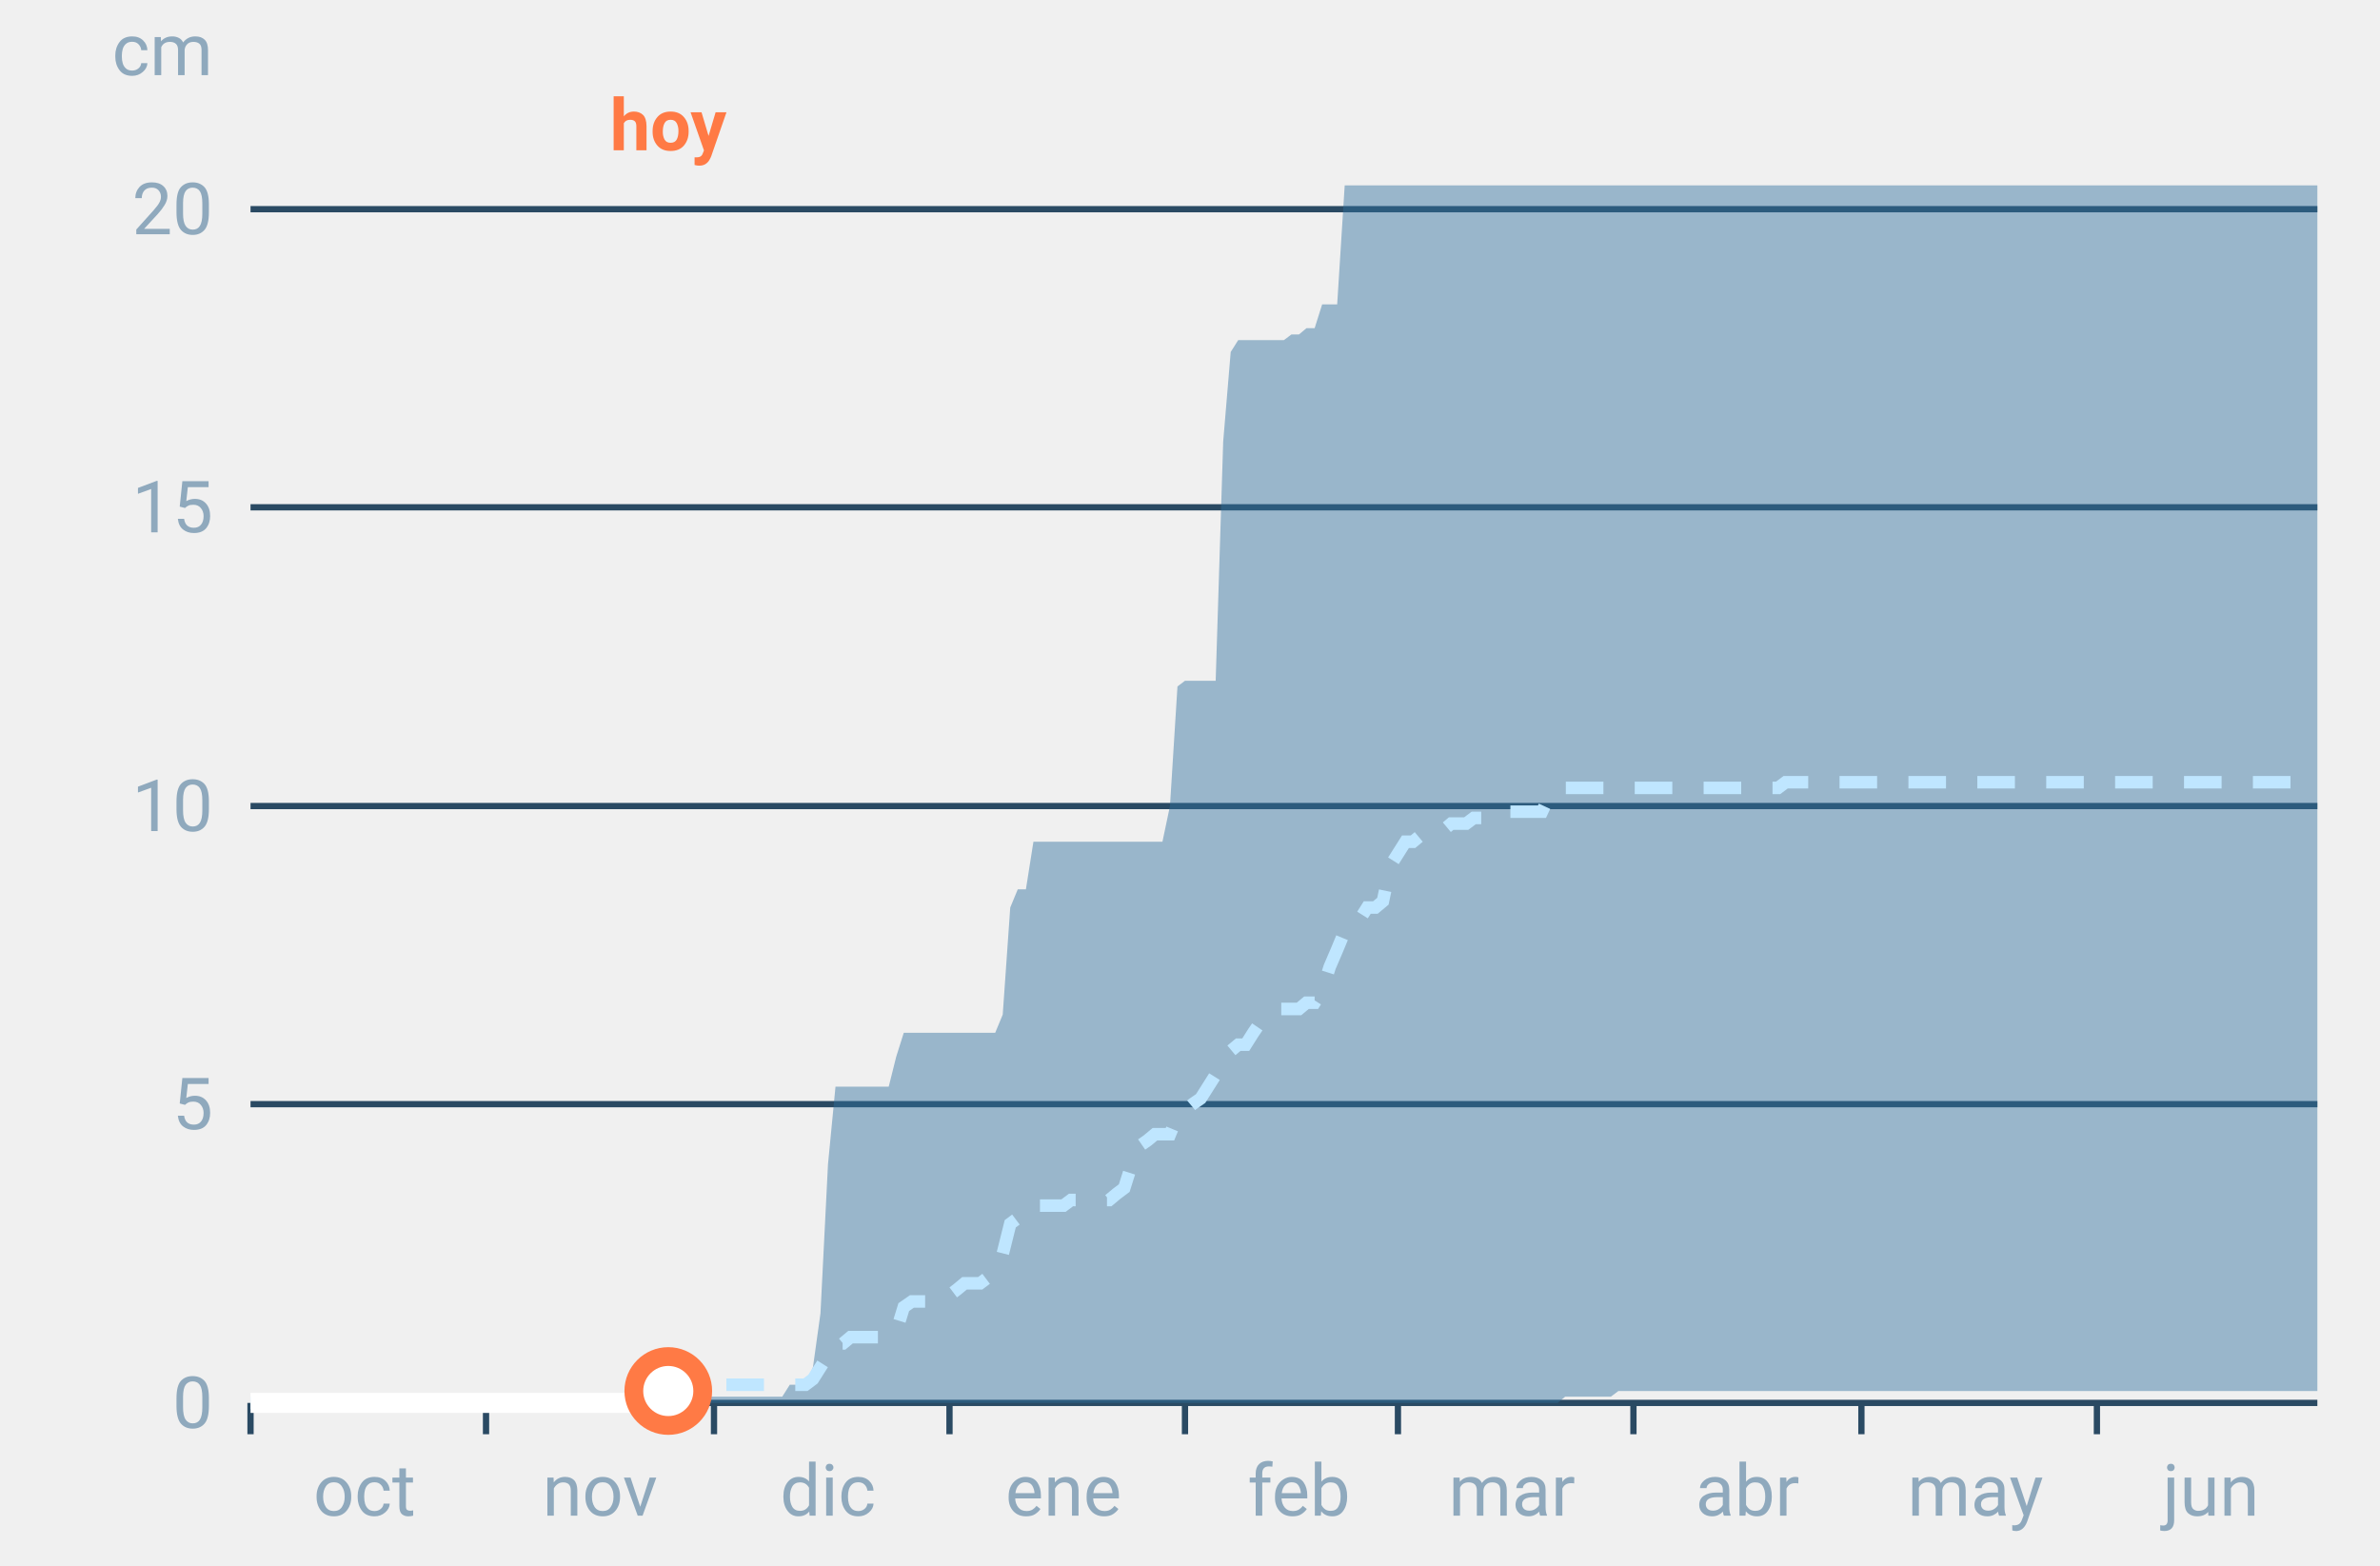
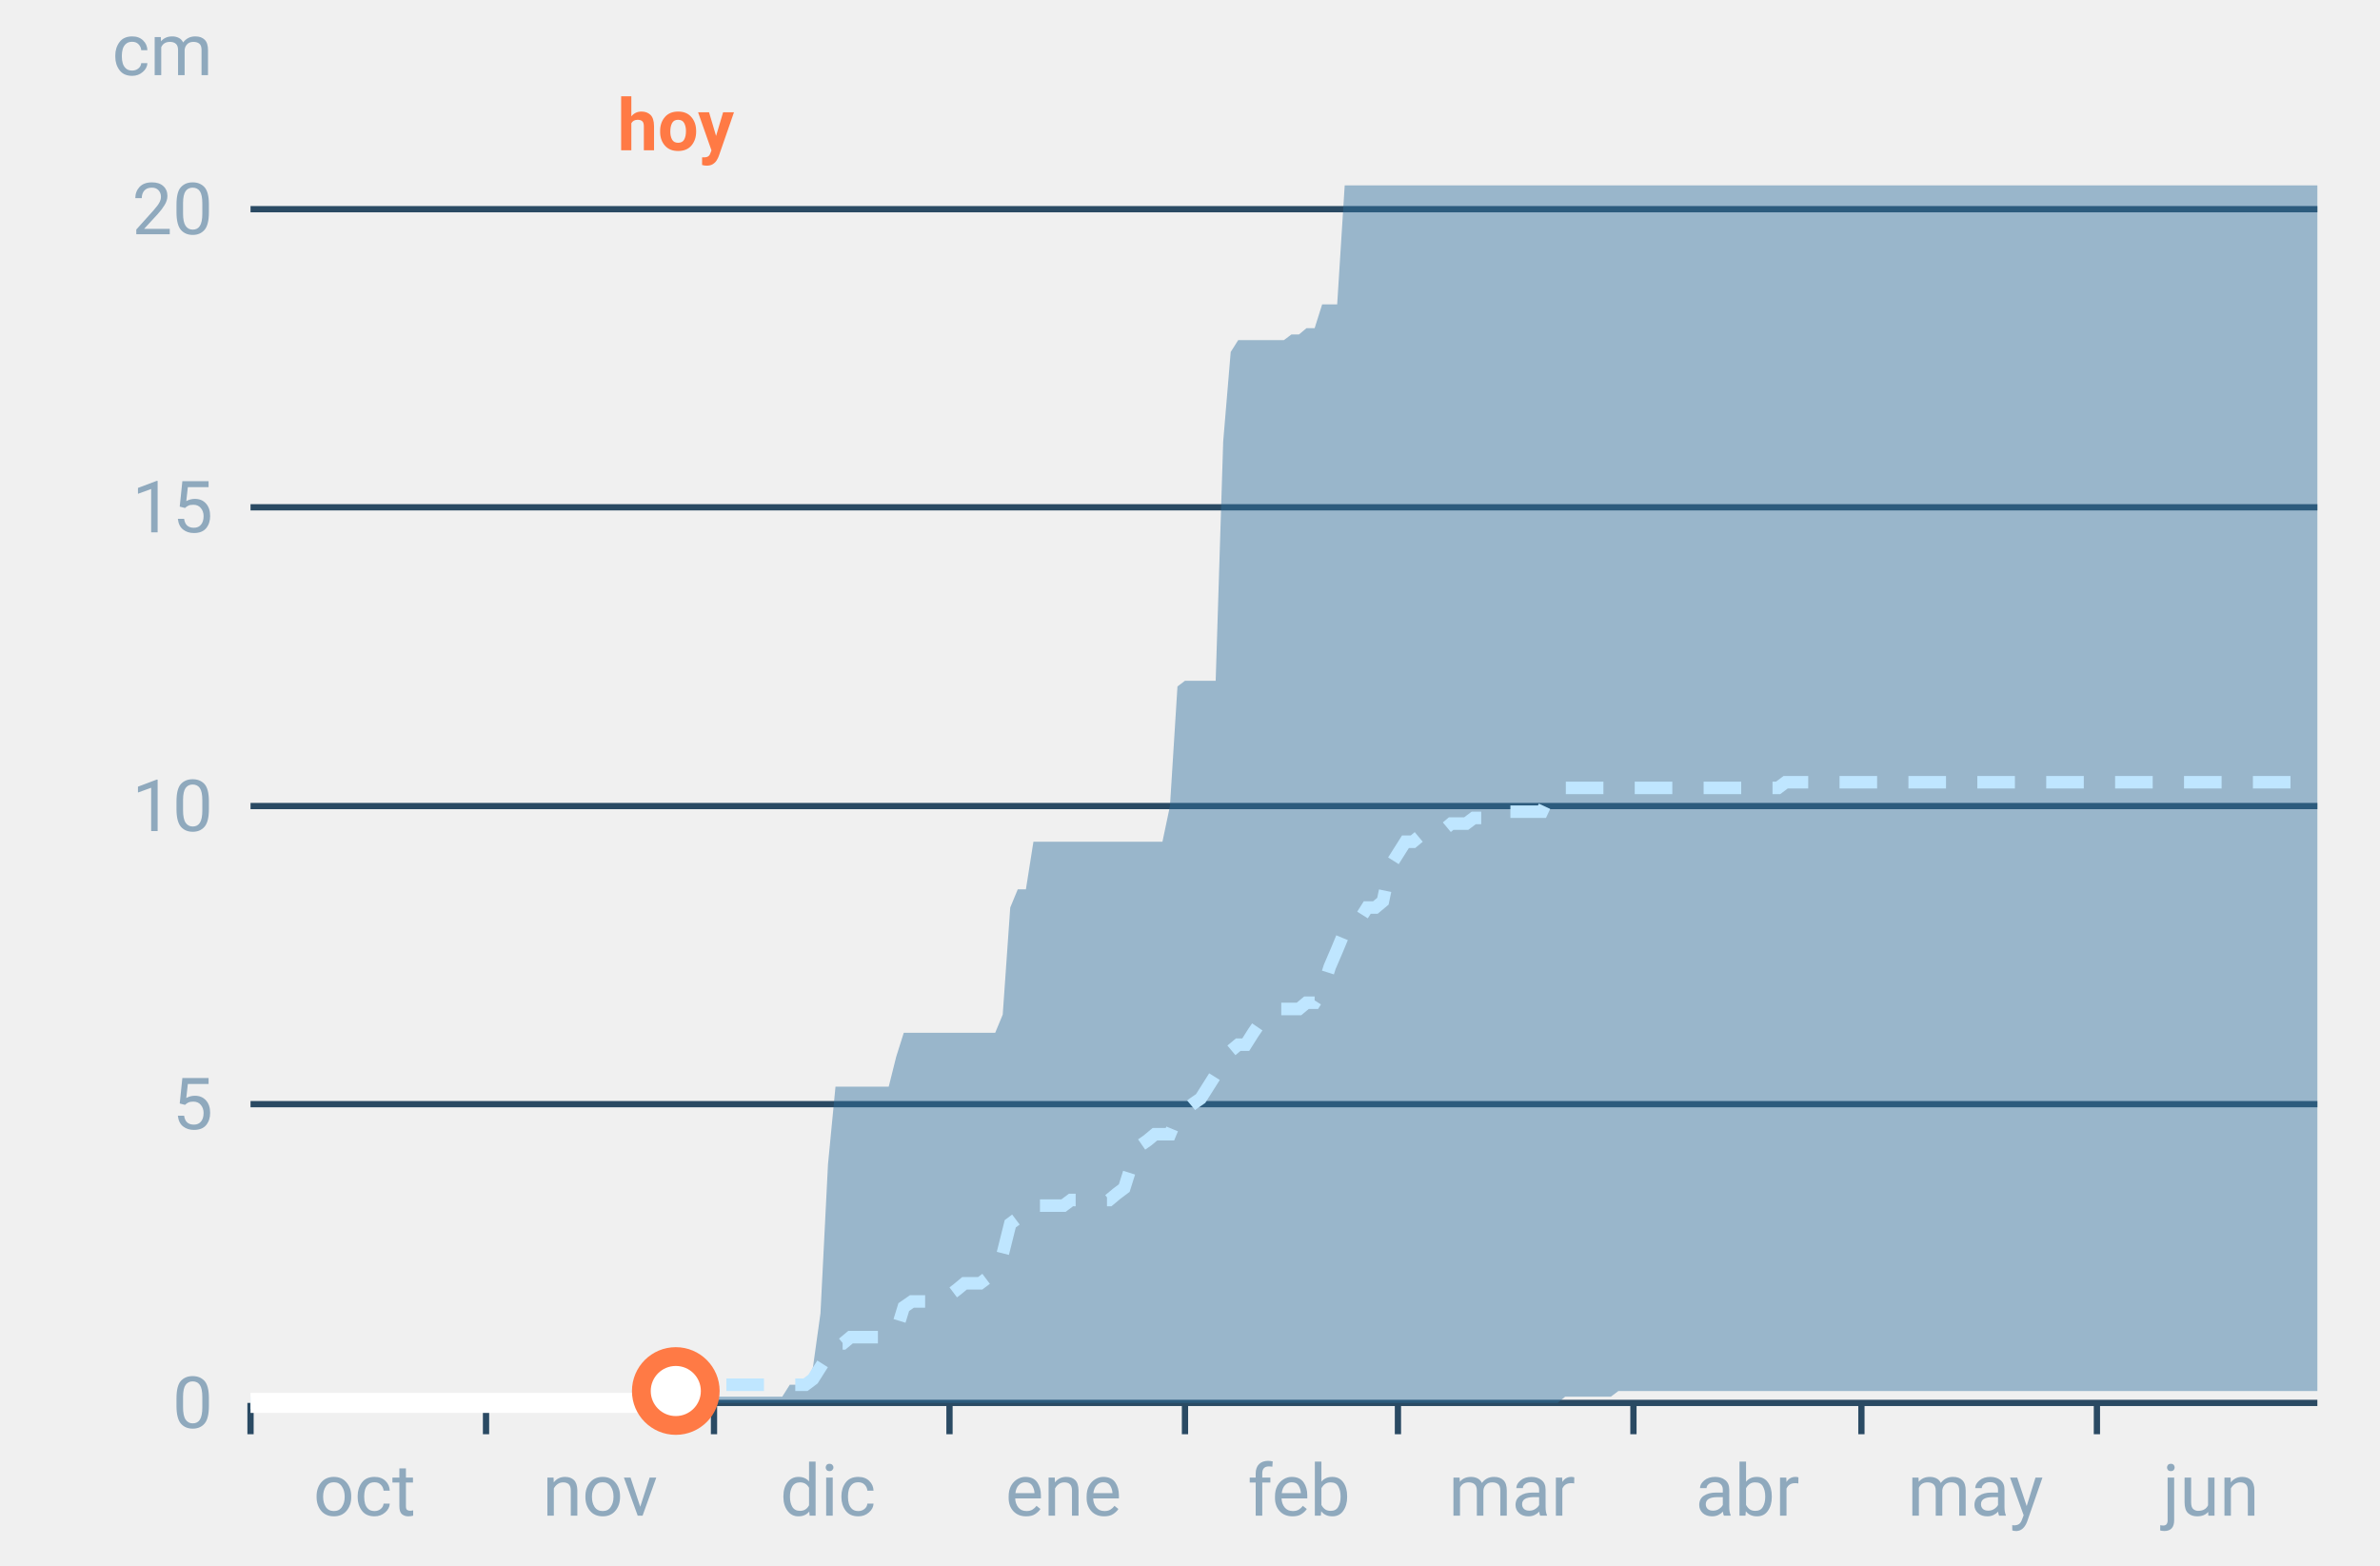
<svg xmlns="http://www.w3.org/2000/svg" font-family="-apple-system,BlinkMacSystemFont,Segoe UI,Roboto,Helvetica,Arial,sans-serif" viewBox="0 0 380 250" role="img" aria-labelledby="cgnv-ac-m" class="cgnv-svg">
  <line x1="40" x2="370" y1="224.0" y2="224.0" stroke="#2a4a63" />
  <text x="34" y="228.0" font-size="11.5" text-anchor="end" fill="#8fa9bd">0</text>
  <line x1="40" x2="370" y1="176.3" y2="176.3" stroke="#2a4a63" />
  <text x="34" y="180.3" font-size="11.5" text-anchor="end" fill="#8fa9bd">5</text>
  <line x1="40" x2="370" y1="128.7" y2="128.7" stroke="#2a4a63" />
  <text x="34" y="132.7" font-size="11.5" text-anchor="end" fill="#8fa9bd">10</text>
  <line x1="40" x2="370" y1="81.0" y2="81.0" stroke="#2a4a63" />
  <text x="34" y="85.0" font-size="11.5" text-anchor="end" fill="#8fa9bd">15</text>
  <line x1="40" x2="370" y1="33.4" y2="33.4" stroke="#2a4a63" />
  <text x="34" y="37.4" font-size="11.5" text-anchor="end" fill="#8fa9bd">20</text>
  <text x="34" y="12" font-size="11.5" text-anchor="end" fill="#8fa9bd">cm</text>
  <line x1="40.0" x2="40.0" y1="224" y2="229" stroke="#2a4a63" />
  <text x="58.2" y="242" font-size="11.5" text-anchor="middle" fill="#8fa9bd">oct</text>
  <line x1="77.6" x2="77.6" y1="224" y2="229" stroke="#2a4a63" />
  <text x="95.8" y="242" font-size="11.5" text-anchor="middle" fill="#8fa9bd">nov</text>
  <line x1="114.0" x2="114.0" y1="224" y2="229" stroke="#2a4a63" />
  <text x="132.2" y="242" font-size="11.5" text-anchor="middle" fill="#8fa9bd">dic</text>
  <line x1="151.6" x2="151.6" y1="224" y2="229" stroke="#2a4a63" />
  <text x="169.8" y="242" font-size="11.5" text-anchor="middle" fill="#8fa9bd">ene</text>
  <line x1="189.2" x2="189.2" y1="224" y2="229" stroke="#2a4a63" />
  <text x="207.4" y="242" font-size="11.5" text-anchor="middle" fill="#8fa9bd">feb</text>
  <line x1="223.2" x2="223.2" y1="224" y2="229" stroke="#2a4a63" />
  <text x="241.4" y="242" font-size="11.5" text-anchor="middle" fill="#8fa9bd">mar</text>
  <line x1="260.8" x2="260.8" y1="224" y2="229" stroke="#2a4a63" />
  <text x="279.0" y="242" font-size="11.5" text-anchor="middle" fill="#8fa9bd">abr</text>
  <line x1="297.2" x2="297.2" y1="224" y2="229" stroke="#2a4a63" />
  <text x="315.4" y="242" font-size="11.5" text-anchor="middle" fill="#8fa9bd">may</text>
  <line x1="334.8" x2="334.8" y1="224" y2="229" stroke="#2a4a63" />
  <text x="353.0" y="242" font-size="11.5" text-anchor="middle" fill="#8fa9bd">jun</text>
  <polygon points="40.0,224.0 41.2,224.0 42.4,224.0 43.6,224.0 44.9,224.0 46.1,224.0 47.3,224.0 48.5,224.0 49.7,224.0 50.9,224.0 52.1,224.0 53.3,224.0 54.6,224.0 55.8,224.0 57.0,224.0 58.2,224.0 59.4,224.0 60.6,224.0 61.8,224.0 63.1,224.0 64.3,224.0 65.5,224.0 66.7,224.0 67.9,224.0 69.1,224.0 70.3,224.0 71.5,224.0 72.8,224.0 74.0,224.0 75.2,224.0 76.4,224.0 77.6,224.0 78.8,224.0 80.0,224.0 81.2,224.0 82.5,224.0 83.7,224.0 84.9,224.0 86.1,224.0 87.3,224.0 88.5,224.0 89.7,224.0 91.0,224.0 92.2,224.0 93.4,224.0 94.6,224.0 95.8,224.0 97.0,224.0 98.2,224.0 99.4,224.0 100.7,224.0 101.9,224.0 103.1,224.0 104.3,223.0 105.5,223.0 106.7,223.0 107.9,223.0 109.2,223.0 110.4,223.0 111.6,223.0 112.8,223.0 114.0,223.0 115.2,223.0 116.4,223.0 117.6,223.0 118.9,223.0 120.1,223.0 121.3,223.0 122.5,223.0 123.7,223.0 124.9,223.0 126.1,221.1 127.4,221.1 128.6,221.1 129.8,218.3 131.0,209.7 132.2,185.9 133.4,173.5 134.6,173.5 135.8,173.5 137.1,173.5 138.3,173.5 139.5,173.5 140.7,173.5 141.9,173.5 143.1,168.7 144.3,164.9 145.6,164.9 146.8,164.9 148.0,164.9 149.2,164.9 150.4,164.9 151.6,164.9 152.8,164.9 154.0,164.9 155.3,164.9 156.5,164.9 157.7,164.9 158.9,164.9 160.1,162.0 161.3,144.9 162.5,142.0 163.8,142.0 165.0,134.4 166.2,134.4 167.4,134.4 168.6,134.4 169.8,134.4 171.0,134.4 172.2,134.4 173.5,134.4 174.7,134.4 175.9,134.4 177.1,134.4 178.3,134.4 179.5,134.4 180.7,134.4 181.9,134.4 183.2,134.4 184.4,134.4 185.6,134.4 186.8,128.7 188.0,109.6 189.2,108.7 190.4,108.7 191.7,108.7 192.9,108.7 194.1,108.7 195.3,70.5 196.5,56.2 197.7,54.3 198.9,54.3 200.1,54.3 201.4,54.3 202.6,54.3 203.8,54.3 205.0,54.3 206.2,53.4 207.4,53.4 208.6,52.4 209.9,52.4 211.1,48.6 212.3,48.6 213.5,48.6 214.7,29.6 215.9,29.6 217.1,29.6 218.3,29.6 219.6,29.6 220.8,29.6 222.0,29.6 223.2,29.6 224.4,29.6 225.6,29.6 226.8,29.6 228.1,29.6 229.3,29.6 230.5,29.6 231.7,29.6 232.9,29.6 234.1,29.6 235.3,29.6 236.5,29.6 237.8,29.6 239.0,29.6 240.2,29.6 241.4,29.6 242.6,29.6 243.8,29.6 245.0,29.6 246.2,29.6 247.5,29.6 248.7,29.6 249.9,29.6 251.1,29.6 252.3,29.6 253.5,29.6 254.7,29.6 256.0,29.6 257.2,29.6 258.4,29.6 259.6,29.6 260.8,29.6 262.0,29.6 263.2,29.6 264.4,29.6 265.7,29.6 266.9,29.6 268.1,29.6 269.3,29.6 270.5,29.6 271.7,29.6 272.9,29.6 274.2,29.6 275.4,29.6 276.6,29.6 277.8,29.6 279.0,29.6 280.2,29.6 281.4,29.6 282.6,29.6 283.9,29.6 285.1,29.6 286.3,29.6 287.5,29.6 288.7,29.6 289.9,29.6 291.1,29.6 292.4,29.6 293.6,29.6 294.8,29.6 296.0,29.6 297.2,29.6 298.4,29.6 299.6,29.6 300.8,29.6 302.1,29.6 303.3,29.6 304.5,29.6 305.7,29.6 306.9,29.6 308.1,29.6 309.3,29.6 310.6,29.6 311.8,29.6 313.0,29.6 314.2,29.6 315.4,29.6 316.6,29.6 317.8,29.6 319.0,29.6 320.3,29.6 321.5,29.6 322.7,29.6 323.9,29.6 325.1,29.6 326.3,29.6 327.5,29.6 328.8,29.6 330.0,29.6 331.2,29.6 332.4,29.6 333.6,29.6 334.8,29.6 336.0,29.6 337.2,29.6 338.5,29.6 339.7,29.6 340.9,29.6 342.1,29.6 343.3,29.6 344.5,29.6 345.7,29.6 346.9,29.6 348.2,29.6 349.4,29.6 350.6,29.6 351.8,29.6 353.0,29.6 354.2,29.6 355.4,29.6 356.7,29.6 357.9,29.6 359.1,29.6 360.3,29.6 361.5,29.6 362.7,29.6 363.9,29.6 365.1,29.6 366.4,29.6 367.6,29.6 368.8,29.6 370.0,29.6 370.0,222.1 368.8,222.1 367.6,222.1 366.4,222.1 365.1,222.1 363.9,222.1 362.7,222.1 361.5,222.1 360.3,222.1 359.1,222.1 357.9,222.1 356.7,222.1 355.4,222.1 354.2,222.1 353.0,222.1 351.8,222.1 350.6,222.1 349.4,222.1 348.2,222.1 346.9,222.1 345.7,222.1 344.5,222.1 343.3,222.1 342.1,222.1 340.9,222.1 339.7,222.1 338.5,222.1 337.2,222.1 336.0,222.1 334.8,222.1 333.6,222.1 332.4,222.1 331.2,222.1 330.0,222.1 328.8,222.1 327.5,222.1 326.3,222.1 325.1,222.1 323.9,222.1 322.7,222.1 321.5,222.1 320.3,222.1 319.0,222.1 317.8,222.1 316.6,222.1 315.4,222.1 314.2,222.1 313.0,222.1 311.8,222.1 310.6,222.1 309.3,222.1 308.1,222.1 306.9,222.1 305.7,222.1 304.5,222.1 303.3,222.1 302.1,222.1 300.8,222.1 299.6,222.1 298.4,222.1 297.2,222.1 296.0,222.1 294.8,222.1 293.6,222.1 292.4,222.1 291.1,222.1 289.9,222.1 288.7,222.1 287.5,222.1 286.3,222.1 285.1,222.1 283.9,222.1 282.6,222.1 281.4,222.1 280.2,222.1 279.0,222.1 277.8,222.1 276.6,222.1 275.4,222.1 274.2,222.1 272.9,222.1 271.7,222.1 270.5,222.1 269.3,222.1 268.1,222.1 266.9,222.1 265.7,222.1 264.4,222.1 263.2,222.1 262.0,222.1 260.8,222.1 259.6,222.1 258.4,222.1 257.2,223.0 256.0,223.0 254.7,223.0 253.5,223.0 252.3,223.0 251.1,223.0 249.9,223.0 248.7,224.0 247.5,224.0 246.2,224.0 245.0,224.0 243.8,224.0 242.6,224.0 241.4,224.0 240.2,224.0 239.0,224.0 237.8,224.0 236.5,224.0 235.3,224.0 234.1,224.0 232.9,224.0 231.7,224.0 230.5,224.0 229.3,224.0 228.1,224.0 226.8,224.0 225.6,224.0 224.4,224.0 223.2,224.0 222.0,224.0 220.8,224.0 219.6,224.0 218.3,224.0 217.1,224.0 215.9,224.0 214.7,224.0 213.5,224.0 212.3,224.0 211.1,224.0 209.9,224.0 208.6,224.0 207.4,224.0 206.2,224.0 205.0,224.0 203.8,224.0 202.6,224.0 201.4,224.0 200.1,224.0 198.9,224.0 197.7,224.0 196.5,224.0 195.3,224.0 194.1,224.0 192.9,224.0 191.7,224.0 190.4,224.0 189.2,224.0 188.0,224.0 186.8,224.0 185.6,224.0 184.4,224.0 183.2,224.0 181.9,224.0 180.7,224.0 179.5,224.0 178.3,224.0 177.1,224.0 175.9,224.0 174.7,224.0 173.5,224.0 172.2,224.0 171.0,224.0 169.8,224.0 168.6,224.0 167.4,224.0 166.2,224.0 165.0,224.0 163.8,224.0 162.5,224.0 161.3,224.0 160.1,224.0 158.9,224.0 157.7,224.0 156.5,224.0 155.3,224.0 154.0,224.0 152.8,224.0 151.6,224.0 150.4,224.0 149.2,224.0 148.0,224.0 146.8,224.0 145.6,224.0 144.3,224.0 143.1,224.0 141.9,224.0 140.7,224.0 139.5,224.0 138.3,224.0 137.1,224.0 135.8,224.0 134.6,224.0 133.4,224.0 132.2,224.0 131.0,224.0 129.8,224.0 128.6,224.0 127.4,224.0 126.1,224.0 124.9,224.0 123.7,224.0 122.5,224.0 121.3,224.0 120.1,224.0 118.9,224.0 117.6,224.0 116.4,224.0 115.2,224.0 114.0,224.0 112.8,224.0 111.6,224.0 110.4,224.0 109.2,224.0 107.9,224.0 106.7,224.0 105.5,224.0 104.3,224.0 103.1,224.0 101.9,224.0 100.7,224.0 99.4,224.0 98.2,224.0 97.0,224.0 95.8,224.0 94.6,224.0 93.4,224.0 92.2,224.0 91.0,224.0 89.7,224.0 88.5,224.0 87.3,224.0 86.1,224.0 84.9,224.0 83.7,224.0 82.5,224.0 81.2,224.0 80.0,224.0 78.8,224.0 77.6,224.0 76.4,224.0 75.2,224.0 74.0,224.0 72.8,224.0 71.5,224.0 70.3,224.0 69.1,224.0 67.9,224.0 66.7,224.0 65.5,224.0 64.3,224.0 63.1,224.0 61.8,224.0 60.6,224.0 59.4,224.0 58.2,224.0 57.0,224.0 55.8,224.0 54.6,224.0 53.3,224.0 52.1,224.0 50.9,224.0 49.7,224.0 48.5,224.0 47.3,224.0 46.1,224.0 44.9,224.0 43.6,224.0 42.4,224.0 41.2,224.0 40.0,224.0" fill="#2f6f9f" fill-opacity=".45" />
  <polyline points="40.0,224.0 41.2,224.0 42.4,224.0 43.6,224.0 44.9,224.0 46.1,224.0 47.3,224.0 48.5,224.0 49.7,224.0 50.9,224.0 52.1,224.0 53.3,224.0 54.6,224.0 55.8,224.0 57.0,224.0 58.2,224.0 59.4,224.0 60.6,224.0 61.8,224.0 63.1,224.0 64.3,224.0 65.5,224.0 66.7,224.0 67.9,224.0 69.1,224.0 70.3,224.0 71.5,224.0 72.8,224.0 74.0,224.0 75.2,224.0 76.4,224.0 77.6,224.0 78.8,224.0 80.0,224.0 81.2,224.0 82.5,224.0 83.7,224.0 84.9,224.0 86.1,224.0 87.3,224.0 88.5,224.0 89.7,224.0 91.0,224.0 92.2,224.0 93.4,224.0 94.6,224.0 95.8,224.0 97.0,224.0 98.2,224.0 99.4,224.0 100.7,224.0 101.9,223.0 103.1,223.0 104.3,223.0 105.5,223.0 106.7,223.0 107.9,222.1 109.2,222.1 110.4,222.1 111.6,222.1 112.8,222.1 114.0,222.1 115.2,221.1 116.4,221.1 117.6,221.1 118.9,221.1 120.1,221.1 121.3,221.1 122.5,221.1 123.7,221.1 124.9,221.1 126.1,221.1 127.4,221.1 128.6,221.1 129.8,220.2 131.0,218.3 132.2,216.4 133.4,214.5 134.6,214.5 135.8,213.5 137.1,213.5 138.3,213.5 139.5,213.5 140.7,213.5 141.9,212.6 143.1,212.6 144.3,208.7 145.6,207.8 146.8,207.8 148.0,207.8 149.2,207.8 150.4,206.8 151.6,206.8 152.8,205.9 154.0,204.9 155.3,204.9 156.5,204.9 157.7,204.0 158.9,203.0 160.1,200.2 161.3,195.4 162.5,194.5 163.8,192.5 165.0,192.5 166.2,192.5 167.4,192.5 168.6,192.5 169.8,192.5 171.0,191.6 172.2,191.6 173.5,191.6 174.7,191.6 175.9,191.6 177.1,191.6 178.3,190.6 179.5,189.7 180.7,185.9 181.9,183.0 183.2,182.1 184.4,181.1 185.6,181.1 186.8,181.1 188.0,178.2 189.2,177.3 190.4,176.3 191.7,175.4 192.9,173.5 194.1,171.6 195.3,169.7 196.5,167.8 197.7,166.8 198.9,166.8 200.1,164.9 201.4,163.0 202.6,162.0 203.8,161.1 205.0,161.1 206.2,161.1 207.4,161.1 208.6,160.1 209.9,160.1 211.1,158.2 212.3,154.4 213.5,151.6 214.7,148.7 215.9,147.7 217.1,146.8 218.3,144.9 219.6,144.9 220.8,143.9 222.0,138.2 223.2,136.3 224.4,134.4 225.6,134.4 226.8,133.4 228.1,132.5 229.3,132.5 230.5,132.5 231.7,131.5 232.9,131.5 234.1,131.5 235.3,130.6 236.5,130.6 237.8,129.6 239.0,129.6 240.2,129.6 241.4,129.6 242.6,129.6 243.8,129.6 245.0,129.6 246.2,129.6 247.5,126.8 248.7,126.8 249.9,125.8 251.1,125.8 252.3,125.8 253.5,125.8 254.7,125.8 256.0,125.8 257.2,125.8 258.4,125.8 259.6,125.8 260.8,125.8 262.0,125.8 263.2,125.8 264.4,125.8 265.7,125.8 266.9,125.8 268.1,125.8 269.3,125.8 270.5,125.8 271.7,125.8 272.9,125.8 274.2,125.8 275.4,125.8 276.6,125.8 277.8,125.8 279.0,125.8 280.2,125.8 281.4,125.8 282.6,125.8 283.9,125.8 285.1,124.9 286.3,124.9 287.5,124.9 288.7,124.9 289.9,124.9 291.1,124.9 292.4,124.9 293.6,124.9 294.8,124.9 296.0,124.9 297.2,124.9 298.4,124.9 299.6,124.9 300.8,124.9 302.1,124.9 303.3,124.9 304.5,124.9 305.7,124.9 306.9,124.9 308.1,124.9 309.3,124.9 310.6,124.9 311.8,124.9 313.0,124.9 314.2,124.9 315.4,124.9 316.6,124.9 317.8,124.9 319.0,124.9 320.3,124.9 321.5,124.9 322.7,124.9 323.9,124.9 325.1,124.9 326.3,124.9 327.5,124.9 328.8,124.9 330.0,124.9 331.2,124.9 332.4,124.9 333.6,124.9 334.8,124.9 336.0,124.9 337.2,124.9 338.5,124.9 339.7,124.9 340.9,124.9 342.1,124.9 343.3,124.9 344.5,124.9 345.7,124.9 346.9,124.9 348.2,124.9 349.4,124.9 350.6,124.9 351.8,124.9 353.0,124.9 354.2,124.9 355.4,124.9 356.7,124.9 357.9,124.9 359.1,124.9 360.3,124.9 361.5,124.9 362.7,124.9 363.9,124.9 365.1,124.9 366.4,124.9 367.6,124.9 368.8,124.9 370.0,124.9" fill="none" stroke="#bfe6ff" stroke-width="2" stroke-dasharray="6 5" />
-   <polyline points="40.0,224.0 41.2,224.0 42.4,224.0 43.6,224.0 44.9,224.0 46.1,224.0 47.3,224.0 48.5,224.0 49.7,224.0 50.9,224.0 52.1,224.0 53.3,224.0 54.6,224.0 55.8,224.0 57.0,224.0 58.2,224.0 59.4,224.0 60.6,224.0 61.8,224.0 63.1,224.0 64.3,224.0 65.5,224.0 66.7,224.0 67.9,224.0 69.1,224.0 70.3,224.0 71.5,224.0 72.8,224.0 74.0,224.0 75.2,224.0 76.4,224.0 77.6,224.0 78.8,224.0 80.0,224.0 81.2,224.0 82.5,224.0 83.7,224.0 84.9,224.0 86.1,224.0 87.3,224.0 88.5,224.0 89.7,224.0 91.0,224.0 92.2,224.0 93.4,224.0 94.6,224.0 95.8,224.0 97.0,224.0 98.2,224.0 99.4,224.0 100.7,224.0 101.9,224.0 103.1,224.0 104.3,224.0 105.5,224.0 106.7,222.1" fill="none" stroke="#fff" stroke-width="3.2" stroke-linejoin="round" />
-   <circle cx="106.7" cy="222.1" r="5.5" fill="#fff" stroke="#ff7a45" stroke-width="3" />
-   <text x="106.7" y="24" font-size="11.5" font-weight="700" text-anchor="middle" fill="#ff7a45">hoy</text>
+   <polyline points="40.0,224.0 41.2,224.0 42.4,224.0 43.6,224.0 44.9,224.0 46.1,224.0 47.3,224.0 48.5,224.0 49.7,224.0 50.9,224.0 52.1,224.0 53.3,224.0 54.6,224.0 55.8,224.0 57.0,224.0 58.2,224.0 59.4,224.0 60.6,224.0 61.8,224.0 63.1,224.0 64.3,224.0 65.5,224.0 66.7,224.0 67.9,224.0 69.1,224.0 70.3,224.0 71.5,224.0 72.8,224.0 74.0,224.0 75.2,224.0 76.4,224.0 77.6,224.0 78.8,224.0 80.0,224.0 81.2,224.0 82.5,224.0 83.7,224.0 84.9,224.0 86.1,224.0 87.3,224.0 88.5,224.0 89.7,224.0 91.0,224.0 92.2,224.0 93.4,224.0 94.6,224.0 95.8,224.0 97.0,224.0 98.2,224.0 99.4,224.0 100.7,224.0 101.9,224.0 103.1,224.0 104.3,224.0 105.5,224.0 106.7,222.1 107.9,222.1" fill="none" stroke="#fff" stroke-width="3.2" stroke-linejoin="round" />
+   <circle cx="107.9" cy="222.1" r="5.5" fill="#fff" stroke="#ff7a45" stroke-width="3" />
+   <text x="107.9" y="24" font-size="11.5" font-weight="700" text-anchor="middle" fill="#ff7a45">hoy</text>
</svg>
